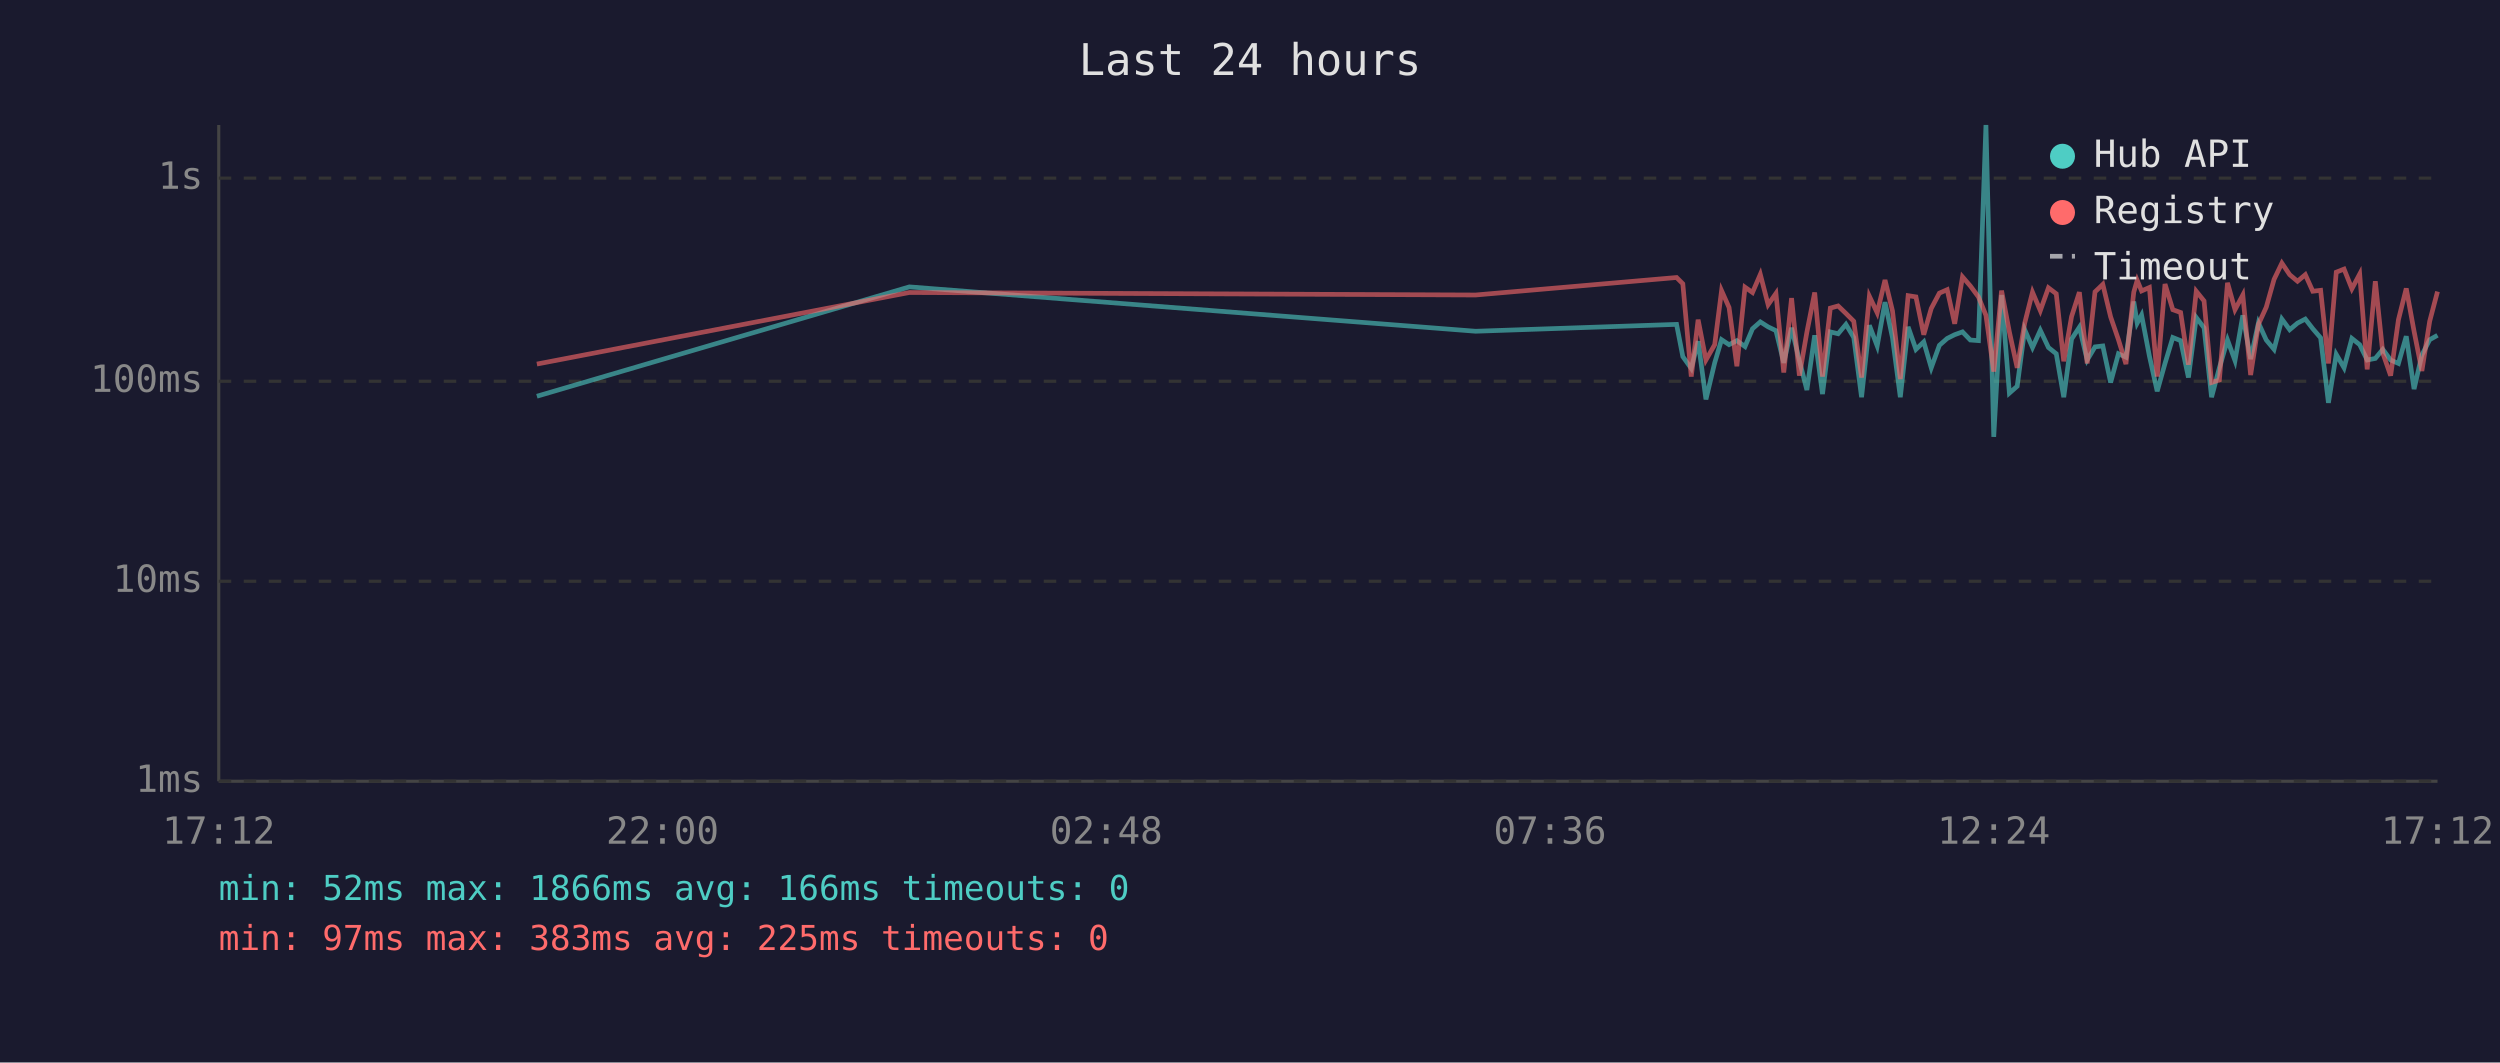
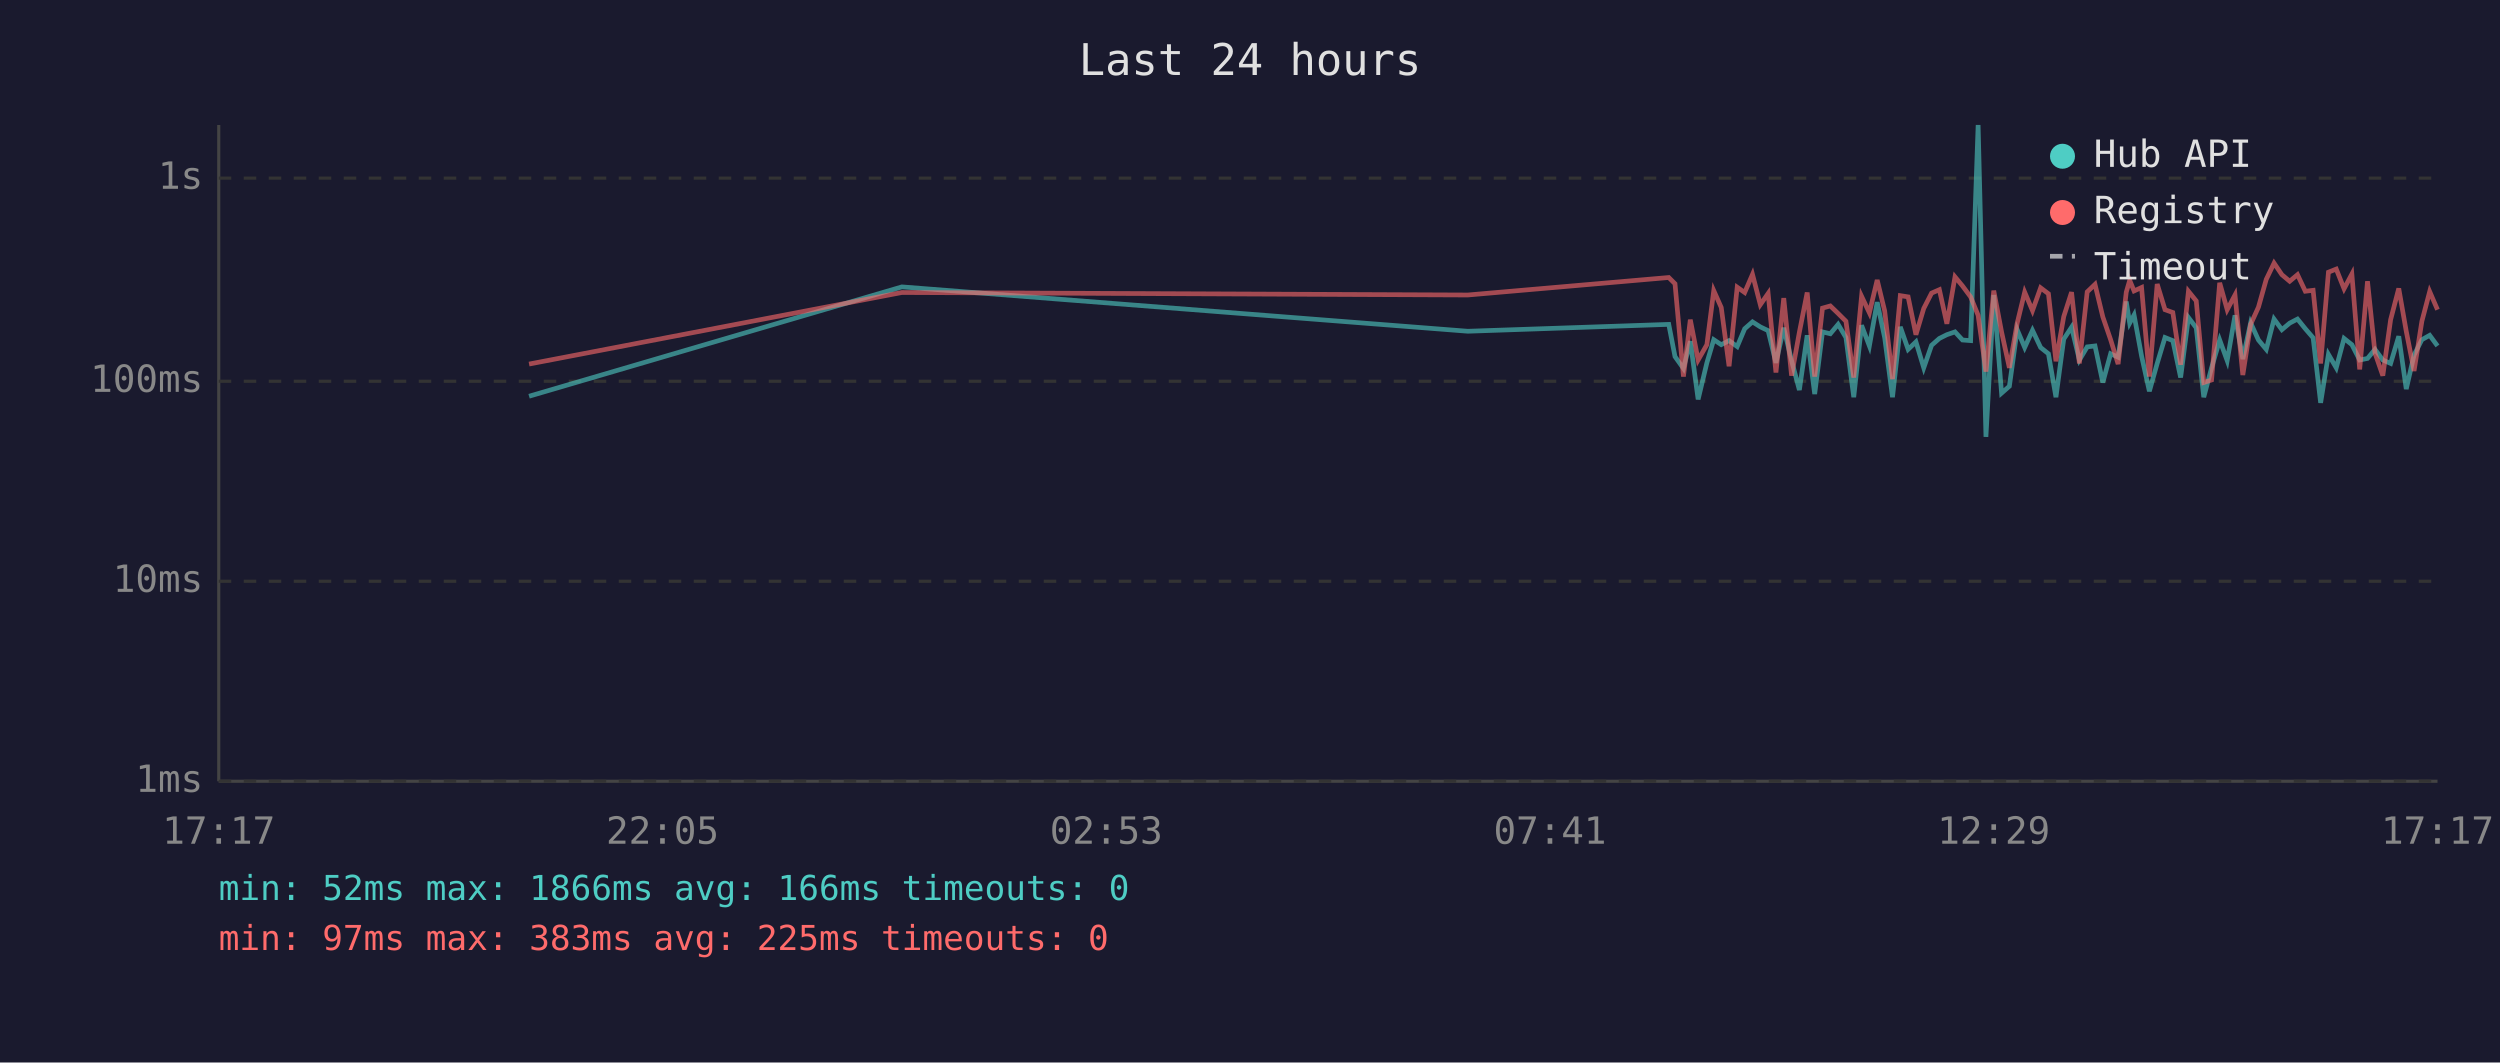
<svg xmlns="http://www.w3.org/2000/svg" viewBox="0 0 800 340" font-family="monospace" font-size="12">
  <rect width="800" height="340" fill="#1a1a2e" />
  <text x="400" y="24" fill="#e0e0e0" font-size="14" text-anchor="middle">Last 24 hours</text>
  <line x1="70" y1="40" x2="70" y2="250" stroke="#444" stroke-width="1" />
  <line x1="70" y1="250" x2="780" y2="250" stroke="#444" stroke-width="1" />
  <line x1="70" y1="250" x2="780" y2="250" stroke="#333" stroke-width="1" stroke-dasharray="4" />
  <text x="65" y="250" fill="#888" text-anchor="end" dominant-baseline="middle">1ms</text>
  <line x1="70" y1="186" x2="780" y2="186" stroke="#333" stroke-width="1" stroke-dasharray="4" />
  <text x="65" y="186" fill="#888" text-anchor="end" dominant-baseline="middle">10ms</text>
  <line x1="70" y1="122" x2="780" y2="122" stroke="#333" stroke-width="1" stroke-dasharray="4" />
  <text x="65" y="122" fill="#888" text-anchor="end" dominant-baseline="middle">100ms</text>
  <line x1="70" y1="57" x2="780" y2="57" stroke="#333" stroke-width="1" stroke-dasharray="4" />
  <text x="65" y="57" fill="#888" text-anchor="end" dominant-baseline="middle">1s</text>
-   <text x="70" y="270" fill="#888" text-anchor="middle">17:12</text>
-   <text x="212" y="270" fill="#888" text-anchor="middle">22:00</text>
-   <text x="354" y="270" fill="#888" text-anchor="middle">02:48</text>
-   <text x="496" y="270" fill="#888" text-anchor="middle">07:36</text>
-   <text x="638" y="270" fill="#888" text-anchor="middle">12:24</text>
-   <text x="780" y="270" fill="#888" text-anchor="middle">17:12</text>
-   <polyline points="171.8,126.8 291.0,91.8 472.2,106.0 536.5,103.8 538.5,114.1 541.2,117.9 543.4,109.2 545.9,127.8 548.7,116.1 550.9,108.7 553.3,110.3 555.8,109.0 558.4,110.9 560.8,105.2 563.3,103.0 565.8,104.6 568.3,105.8 570.8,116.1 573.3,104.9 575.8,115.4 578.2,124.8 580.7,107.3 583.2,126.1 585.7,106.2 588.2,106.8 590.7,103.8 593.2,108.0 595.7,127.1 598.2,104.1 600.7,110.7 603.2,96.7 605.6,108.1 608.1,127.1 610.6,104.6 613.1,111.8 615.6,109.4 618.0,117.7 620.6,110.5 623.1,108.3 625.5,107.1 628.0,106.2 630.5,108.8 633.1,109.0 635.5,40.0 638.0,139.8 640.5,94.4 643.0,125.8 645.5,123.6 647.9,105.5 650.4,111.2 652.9,105.7 655.5,111.2 658.0,113.2 660.4,127.1 662.9,108.5 665.4,104.7 667.9,115.2 670.4,111.0 672.9,110.7 675.4,122.4 677.9,113.2 680.3,114.3 682.8,96.5 683.9,103.4 685.3,100.8 687.8,113.9 690.3,125.2 692.8,116.3 695.3,108.0 697.8,109.0 700.3,120.8 702.8,101.6 705.3,104.9 707.7,127.1 710.2,117.7 712.8,108.8 715.2,115.4 717.7,100.9 720.2,114.9 722.7,103.3 725.2,108.8 727.7,111.8 730.2,102.1 732.7,105.5 735.2,103.4 737.7,102.1 740.1,105.2 742.6,108.1 745.1,128.9 747.6,113.4 750.1,117.7 752.6,108.3 755.1,110.3 757.5,115.2 760.1,114.7 762.5,111.8 765.0,115.2 767.5,116.3 770.0,107.6 772.5,124.5 775.0,113.6 777.5,108.7 780.0,107.3" fill="none" stroke="#4ecdc4" stroke-width="1.5" opacity="0.6" />
-   <polyline points="171.8,116.5 291.0,93.6 472.2,94.4 536.5,88.8 538.5,90.8 541.2,120.5 543.4,102.3 545.9,115.2 548.7,110.3 550.9,93.0 553.3,98.4 555.8,117.2 558.4,91.9 560.8,93.6 563.3,87.8 565.8,97.5 568.3,93.9 570.8,119.2 573.3,95.4 575.8,120.2 578.2,106.3 580.7,93.6 583.2,120.5 585.7,98.6 588.2,97.9 590.7,100.3 593.2,102.8 595.7,120.8 598.2,94.8 600.7,100.1 603.2,89.6 605.6,99.5 608.1,121.3 610.6,94.6 613.1,95.0 615.6,107.1 618.0,98.7 620.6,93.8 623.1,92.7 625.5,103.6 628.0,88.6 630.5,91.5 633.1,95.0 635.5,100.9 638.0,118.9 640.5,93.0 643.0,106.2 645.5,117.7 647.9,103.4 650.4,93.5 652.9,99.4 655.5,92.1 658.0,94.0 660.4,115.6 662.9,101.3 665.4,93.5 667.9,116.3 670.4,93.4 672.9,91.0 675.4,101.4 677.9,108.7 680.3,116.5 682.8,93.5 683.9,89.7 685.3,93.1 687.8,92.0 690.3,120.5 692.8,90.9 695.3,99.1 697.8,100.0 700.3,116.7 702.8,93.2 705.3,96.3 707.7,122.4 710.2,121.6 712.8,90.5 715.2,99.1 717.7,94.4 720.2,120.0 722.7,103.8 725.2,98.3 727.7,89.4 730.2,84.2 732.7,87.9 735.2,90.0 737.7,87.9 740.1,93.2 742.6,92.9 745.1,116.3 747.6,87.1 750.1,86.1 752.6,92.4 755.1,87.7 757.5,118.2 760.1,90.0 762.5,113.0 765.0,120.2 767.5,102.3 770.0,92.3 772.5,106.0 775.0,118.7 777.5,102.8 780.0,93.3" fill="none" stroke="#ff6b6b" stroke-width="1.5" opacity="0.6" />
+   <text x="70" y="270" fill="#888" text-anchor="middle">17:17</text>
+   <text x="212" y="270" fill="#888" text-anchor="middle">22:05</text>
+   <text x="354" y="270" fill="#888" text-anchor="middle">02:53</text>
+   <text x="496" y="270" fill="#888" text-anchor="middle">07:41</text>
+   <text x="638" y="270" fill="#888" text-anchor="middle">12:29</text>
+   <text x="780" y="270" fill="#888" text-anchor="middle">17:17</text>
+   <polyline points="169.3,126.8 288.6,91.8 469.7,106.0 534.0,103.8 536.0,114.1 538.7,117.9 540.9,109.2 543.4,127.8 546.2,116.1 548.4,108.7 550.8,110.3 553.3,109.0 555.9,110.9 558.3,105.2 560.8,103.0 563.3,104.6 565.8,105.8 568.3,116.1 570.8,104.9 573.3,115.4 575.8,124.8 578.3,107.3 580.7,126.1 583.2,106.2 585.7,106.8 588.2,103.8 590.7,108.0 593.2,127.1 595.7,104.1 598.2,110.7 600.7,96.7 603.1,108.1 605.6,127.1 608.1,104.6 610.6,111.8 613.1,109.4 615.6,117.7 618.1,110.5 620.6,108.3 623.0,107.1 625.6,106.2 628.0,108.8 630.6,109.0 633.0,40.0 635.5,139.8 638.0,94.4 640.5,125.8 643.0,123.6 645.5,105.5 647.9,111.2 650.4,105.7 653.0,111.2 655.5,113.2 657.9,127.1 660.4,108.5 662.9,104.7 665.4,115.2 667.9,111.0 670.4,110.7 672.9,122.4 675.4,113.2 677.8,114.3 680.4,96.5 681.5,103.4 682.9,100.8 685.3,113.9 687.8,125.2 690.3,116.3 692.8,108.0 695.3,109.0 697.8,120.8 700.3,101.6 702.8,104.9 705.2,127.1 707.7,117.7 710.3,108.8 712.7,115.4 715.2,100.9 717.7,114.9 720.2,103.3 722.7,108.8 725.2,111.8 727.7,102.1 730.2,105.5 732.7,103.4 735.2,102.1 737.7,105.2 740.2,108.1 742.6,128.9 745.1,113.4 747.6,117.7 750.1,108.3 752.6,110.3 755.1,115.2 757.6,114.7 760.0,111.8 762.5,115.2 765.0,116.3 767.6,107.6 770.0,124.5 772.5,113.6 775.0,108.7 777.5,107.3 780.0,110.7" fill="none" stroke="#4ecdc4" stroke-width="1.5" opacity="0.6" />
+   <polyline points="169.3,116.5 288.6,93.6 469.7,94.4 534.0,88.8 536.0,90.8 538.7,120.5 540.9,102.3 543.4,115.2 546.2,110.3 548.4,93.0 550.8,98.4 553.3,117.2 555.9,91.9 558.3,93.6 560.8,87.8 563.3,97.5 565.8,93.9 568.3,119.2 570.8,95.4 573.3,120.2 575.8,106.3 578.3,93.6 580.7,120.5 583.2,98.6 585.7,97.9 588.2,100.3 590.7,102.8 593.2,120.8 595.7,94.8 598.2,100.1 600.7,89.6 603.1,99.5 605.6,121.3 608.1,94.6 610.6,95.0 613.1,107.1 615.6,98.7 618.1,93.8 620.6,92.7 623.0,103.6 625.6,88.6 628.0,91.5 630.6,95.0 633.0,100.9 635.5,118.9 638.0,93.0 640.5,106.2 643.0,117.7 645.5,103.4 647.9,93.5 650.4,99.4 653.0,92.1 655.5,94.0 657.9,115.6 660.4,101.3 662.9,93.5 665.4,116.3 667.9,93.4 670.4,91.0 672.9,101.4 675.4,108.7 677.8,116.5 680.4,93.5 681.5,89.7 682.9,93.1 685.3,92.0 687.8,120.5 690.3,90.9 692.8,99.1 695.3,100.0 697.8,116.7 700.3,93.2 702.8,96.3 705.2,122.4 707.7,121.6 710.3,90.5 712.7,99.1 715.2,94.4 717.7,120.0 720.2,103.8 722.7,98.3 725.2,89.4 727.7,84.2 730.2,87.9 732.7,90.0 735.2,87.9 737.7,93.2 740.2,92.9 742.6,116.3 745.1,87.1 747.6,86.1 750.1,92.4 752.6,87.7 755.1,118.2 757.6,90.0 760.0,113.0 762.5,120.2 765.0,102.3 767.6,92.3 770.0,106.0 772.5,118.7 775.0,102.8 777.5,93.3 780.0,99.1" fill="none" stroke="#ff6b6b" stroke-width="1.5" opacity="0.6" />
  <circle cx="660" cy="50" r="4" fill="#4ecdc4" />
  <text x="670" y="50" fill="#e0e0e0" dominant-baseline="middle">Hub API</text>
  <circle cx="660" cy="68" r="4" fill="#ff6b6b" />
  <text x="670" y="68" fill="#e0e0e0" dominant-baseline="middle">Registry</text>
  <line x1="656" y1="82" x2="664" y2="82" stroke="#e0e0e0" stroke-width="1.5" stroke-dasharray="4,3" opacity="0.7" />
  <text x="670" y="86" fill="#e0e0e0" dominant-baseline="middle">Timeout</text>
  <text x="70" y="288" fill="#4ecdc4" font-size="11">min: 52ms  max: 1866ms  avg: 166ms  timeouts: 0</text>
  <text x="70" y="304" fill="#ff6b6b" font-size="11">min: 97ms  max: 383ms  avg: 225ms  timeouts: 0</text>
</svg>
